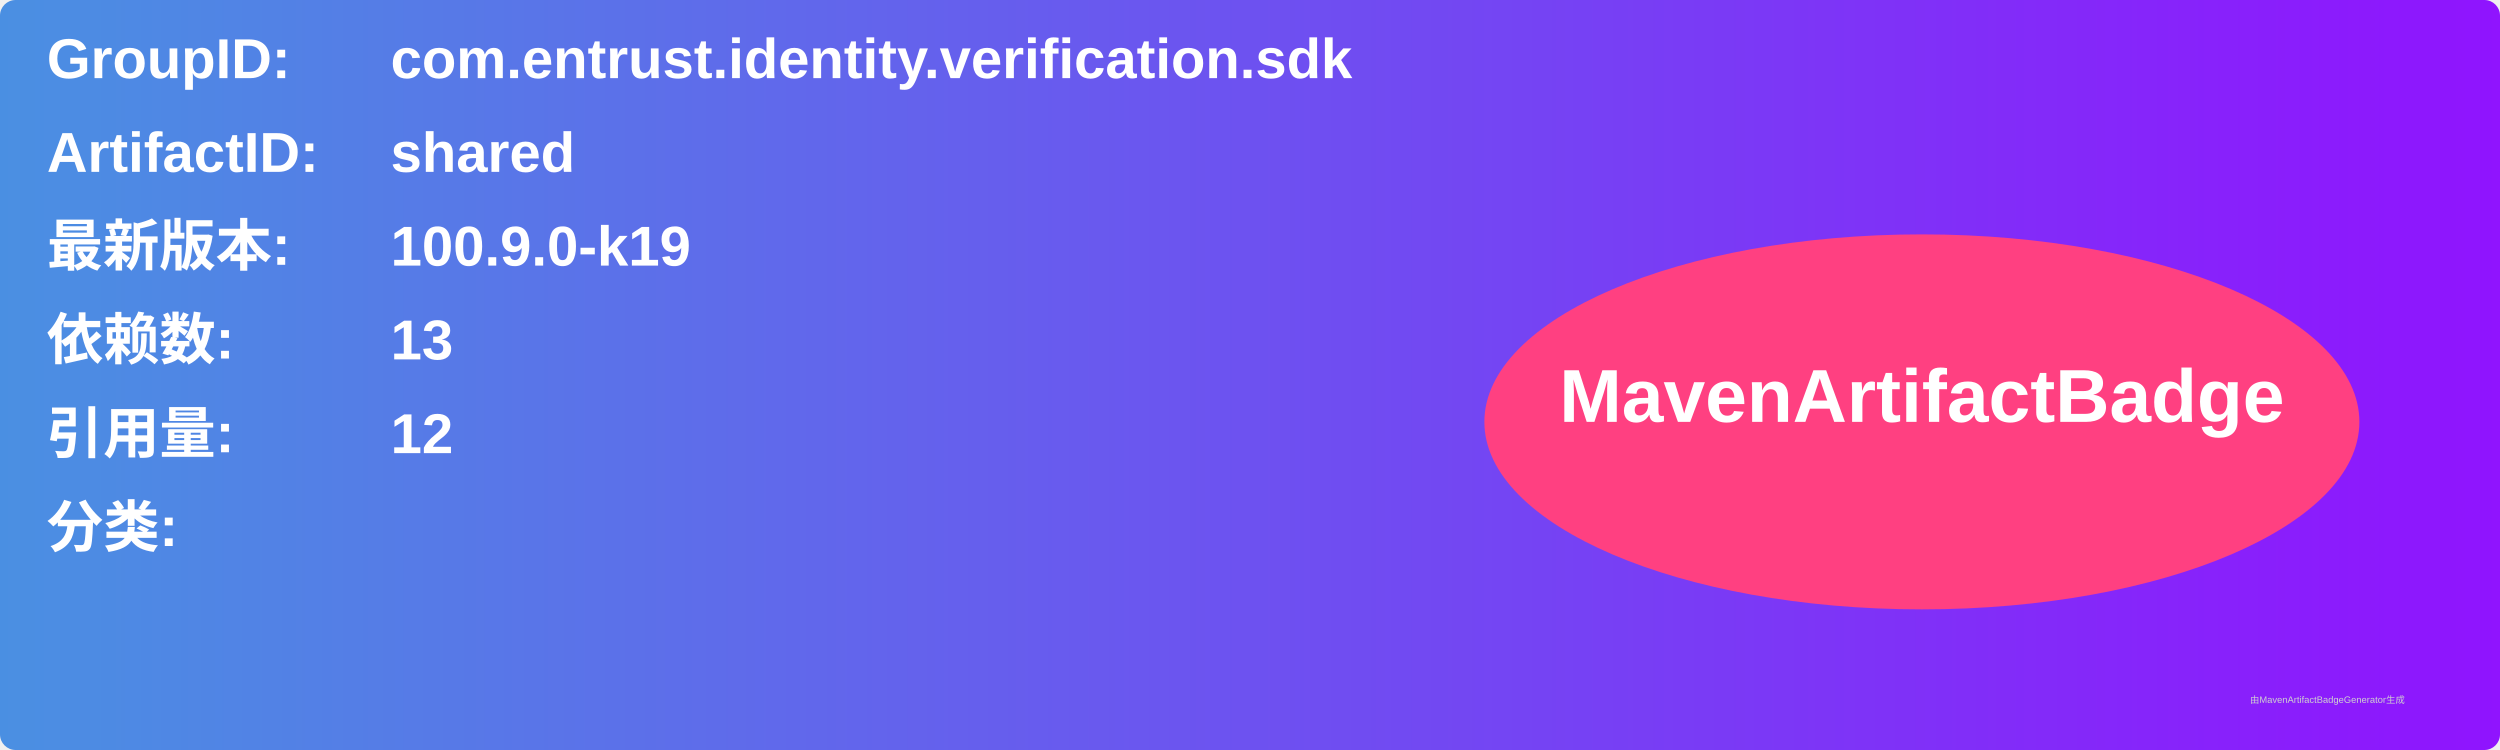
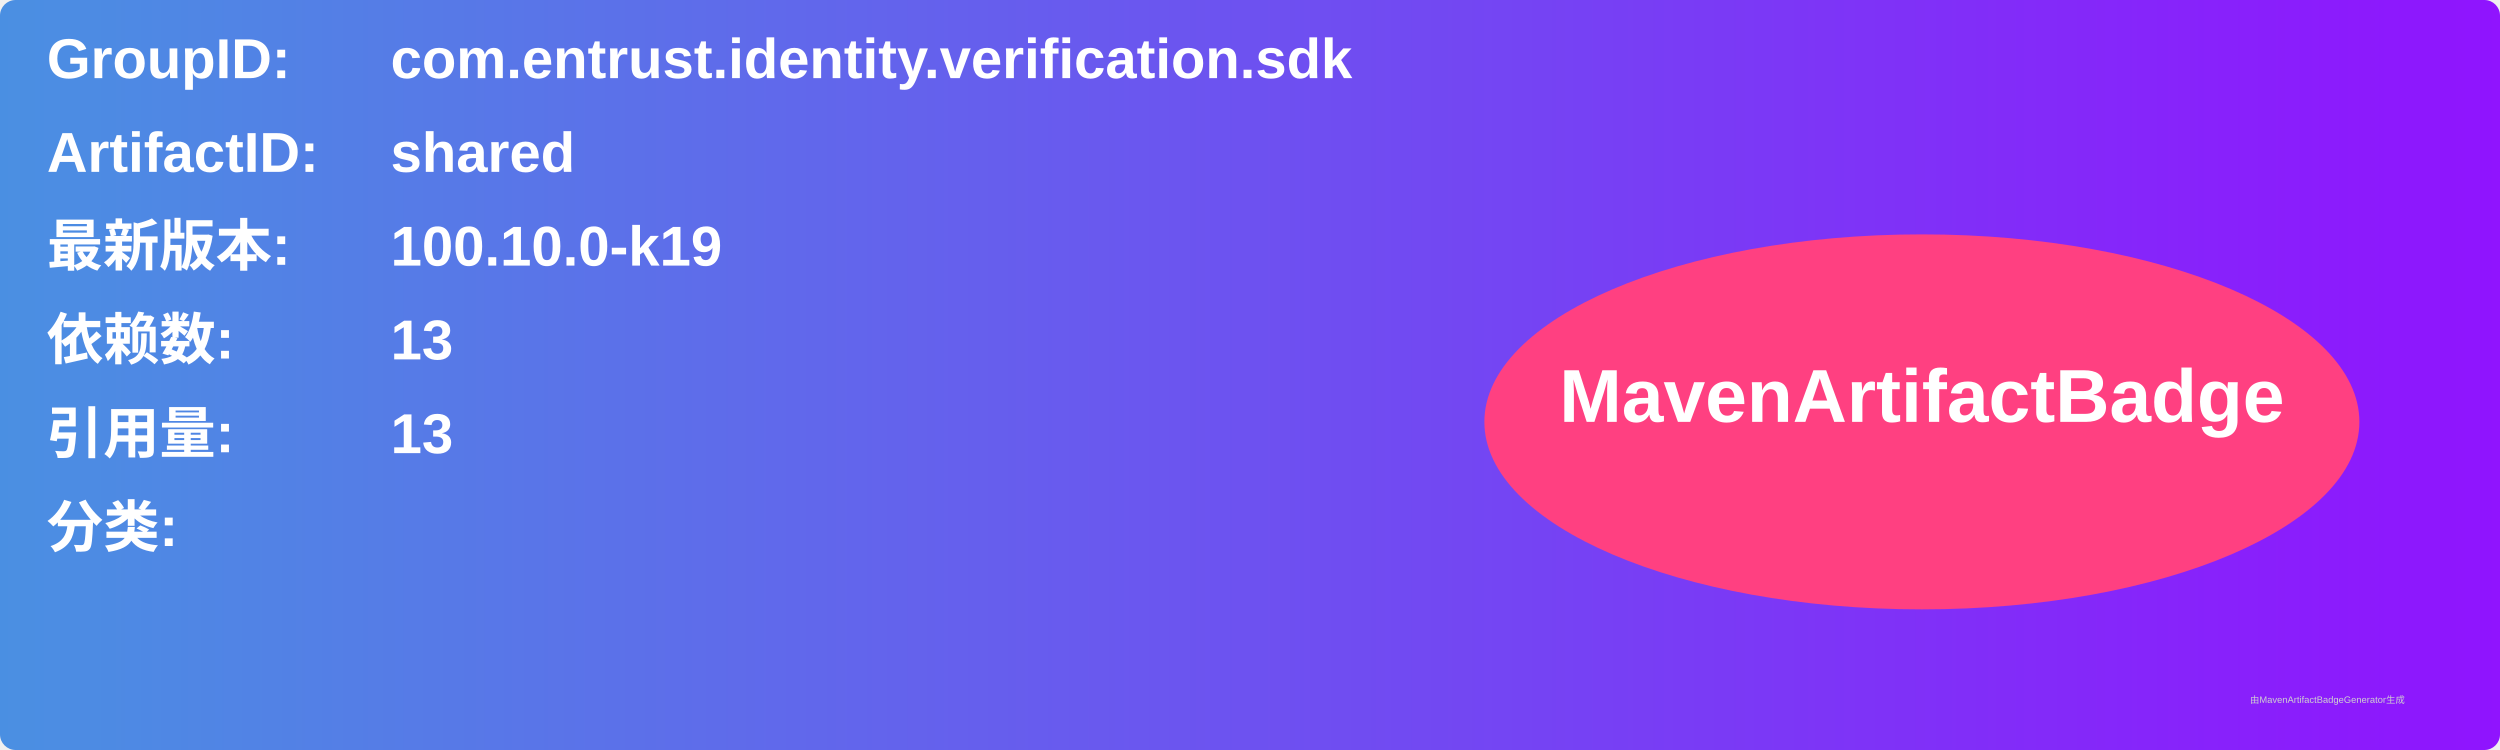
<svg xmlns="http://www.w3.org/2000/svg" width="800" height="240" viewBox="0 0 800 240">
  <linearGradient id="grad" x1="0%" y1="0%" x2="100%" y2="0%">
    <stop offset="0%" stop-color="#4a90e2" />
    <stop offset="100%" stop-color="#9013fe" />
  </linearGradient>
  <rect width="100%" height="100%" rx="5" ry="5" fill="url(#grad)" />
  <g transform="translate(15, 15)">
    <text x="0" y="10" font-family="Arial" font-size="18" fill="white" font-weight="bold" width="260">GroupID:</text>
    <text x="110" y="10" font-family="Arial" font-size="18" fill="white" font-weight="bold" width="460">com.entrust.identity.verification.sdk</text>
    <text x="0" y="40" font-family="Arial" font-size="18" fill="white" font-weight="bold" width="260">ArtifactID:</text>
    <text x="110" y="40" font-family="Arial" font-size="18" fill="white" font-weight="bold" width="460">shared</text>
    <text x="0" y="70" font-family="Arial" font-size="18" fill="white" font-weight="bold">最新版本:</text>
    <text x="110" y="70" font-family="Arial" font-size="18" fill="white" font-weight="bold">
-       <tspan font-weight="bold">100.9.0-k19</tspan>
+       <tspan font-weight="bold">100.10.0-k19</tspan>
    </text>
    <text x="0" y="100" font-family="Arial" font-size="18" fill="white" font-weight="bold">依赖数: </text>
    <text x="110" y="100" font-family="Arial" font-size="18" fill="white">
      <tspan font-weight="bold">13</tspan>
    </text>
    <text x="0" y="130" font-family="Arial" font-size="18" fill="white" font-weight="bold">引用量: </text>
    <text x="110" y="130" font-family="Arial" font-size="18" fill="white">
-       <tspan font-weight="bold">12</tspan>
+       <tspan font-weight="bold">13</tspan>
    </text>
    <text x="0" y="160" font-family="Arial" font-size="18" fill="white" font-weight="bold">分类:</text>
    <text x="10" y="190" font-family="Arial" font-size="10" fill="white">
      <tspan font-weight="bold" />
    </text>
    <ellipse cx="600" cy="120" rx="140" ry="60" fill="#ff4081" />
    <text x="600" y="120" text-anchor="middle" font-family="Arial" font-size="24" fill="white" font-weight="bold">MavenArtifactBadge</text>
  </g>
  <text x="720" y="225" font-family="Arial" font-size="3" fill="#d0d0d0">由MavenArtifactBadgeGenerator生成</text>
</svg>
